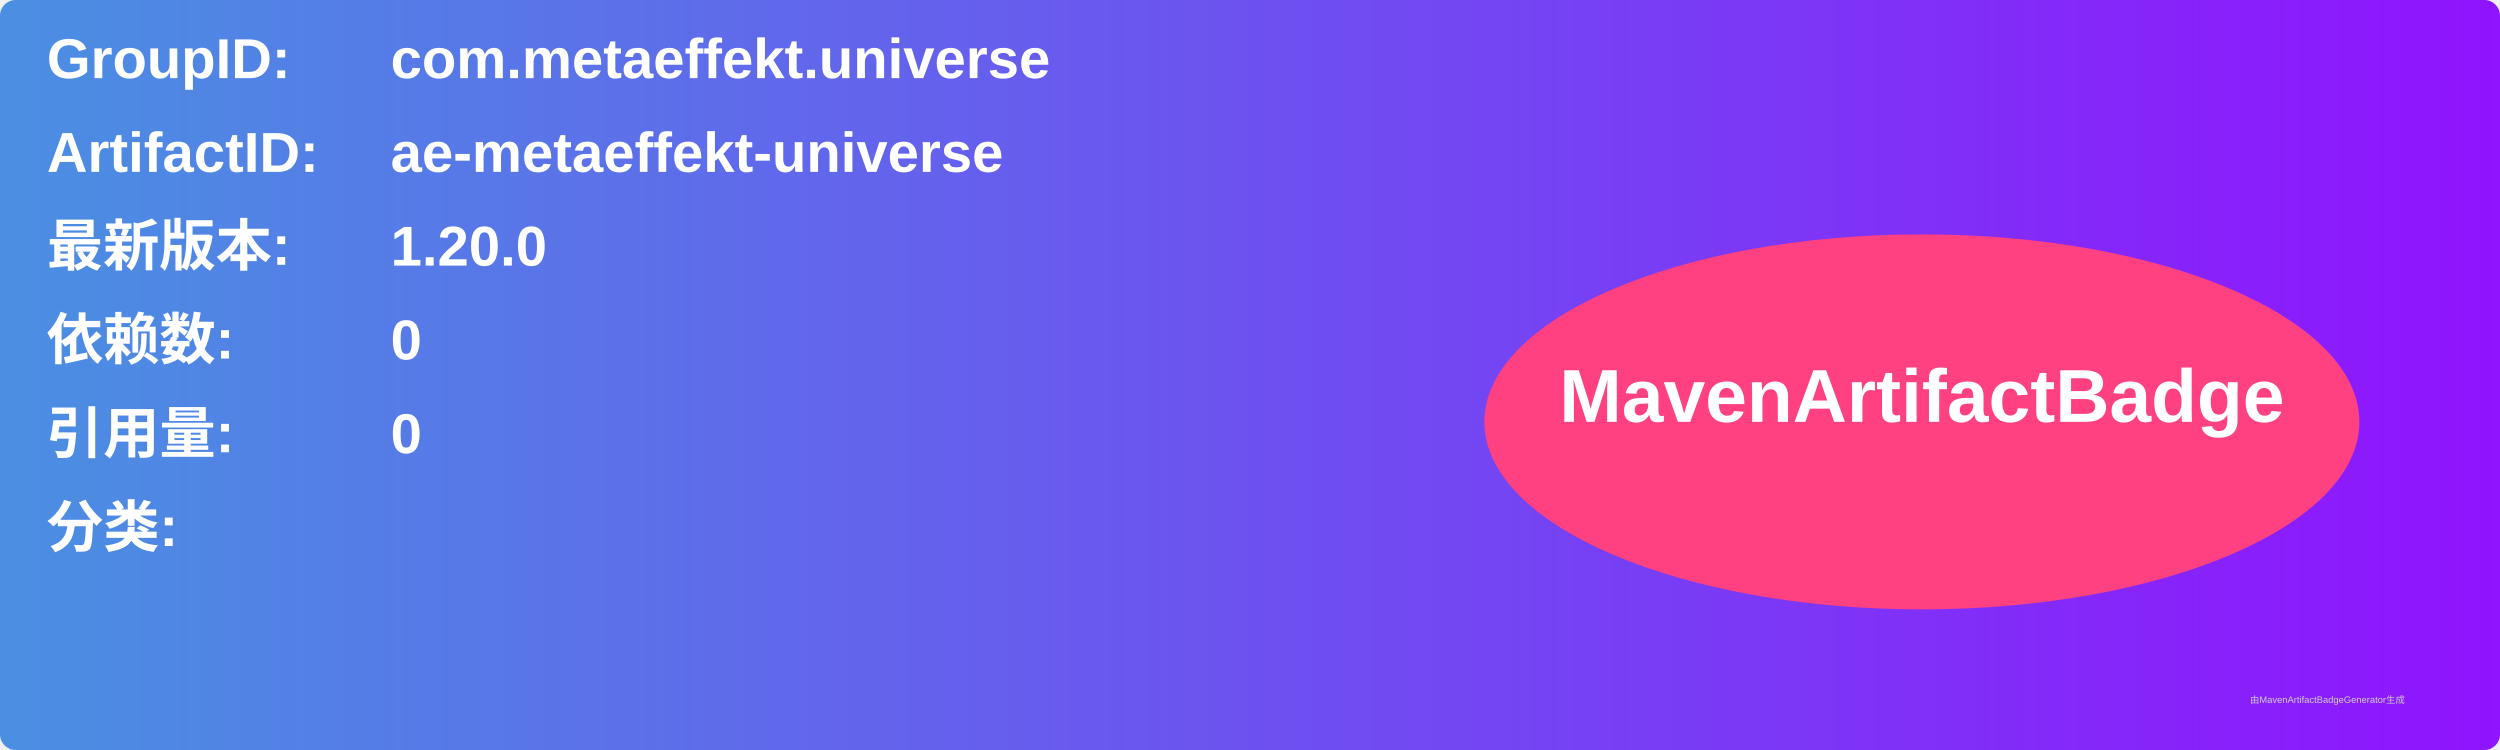
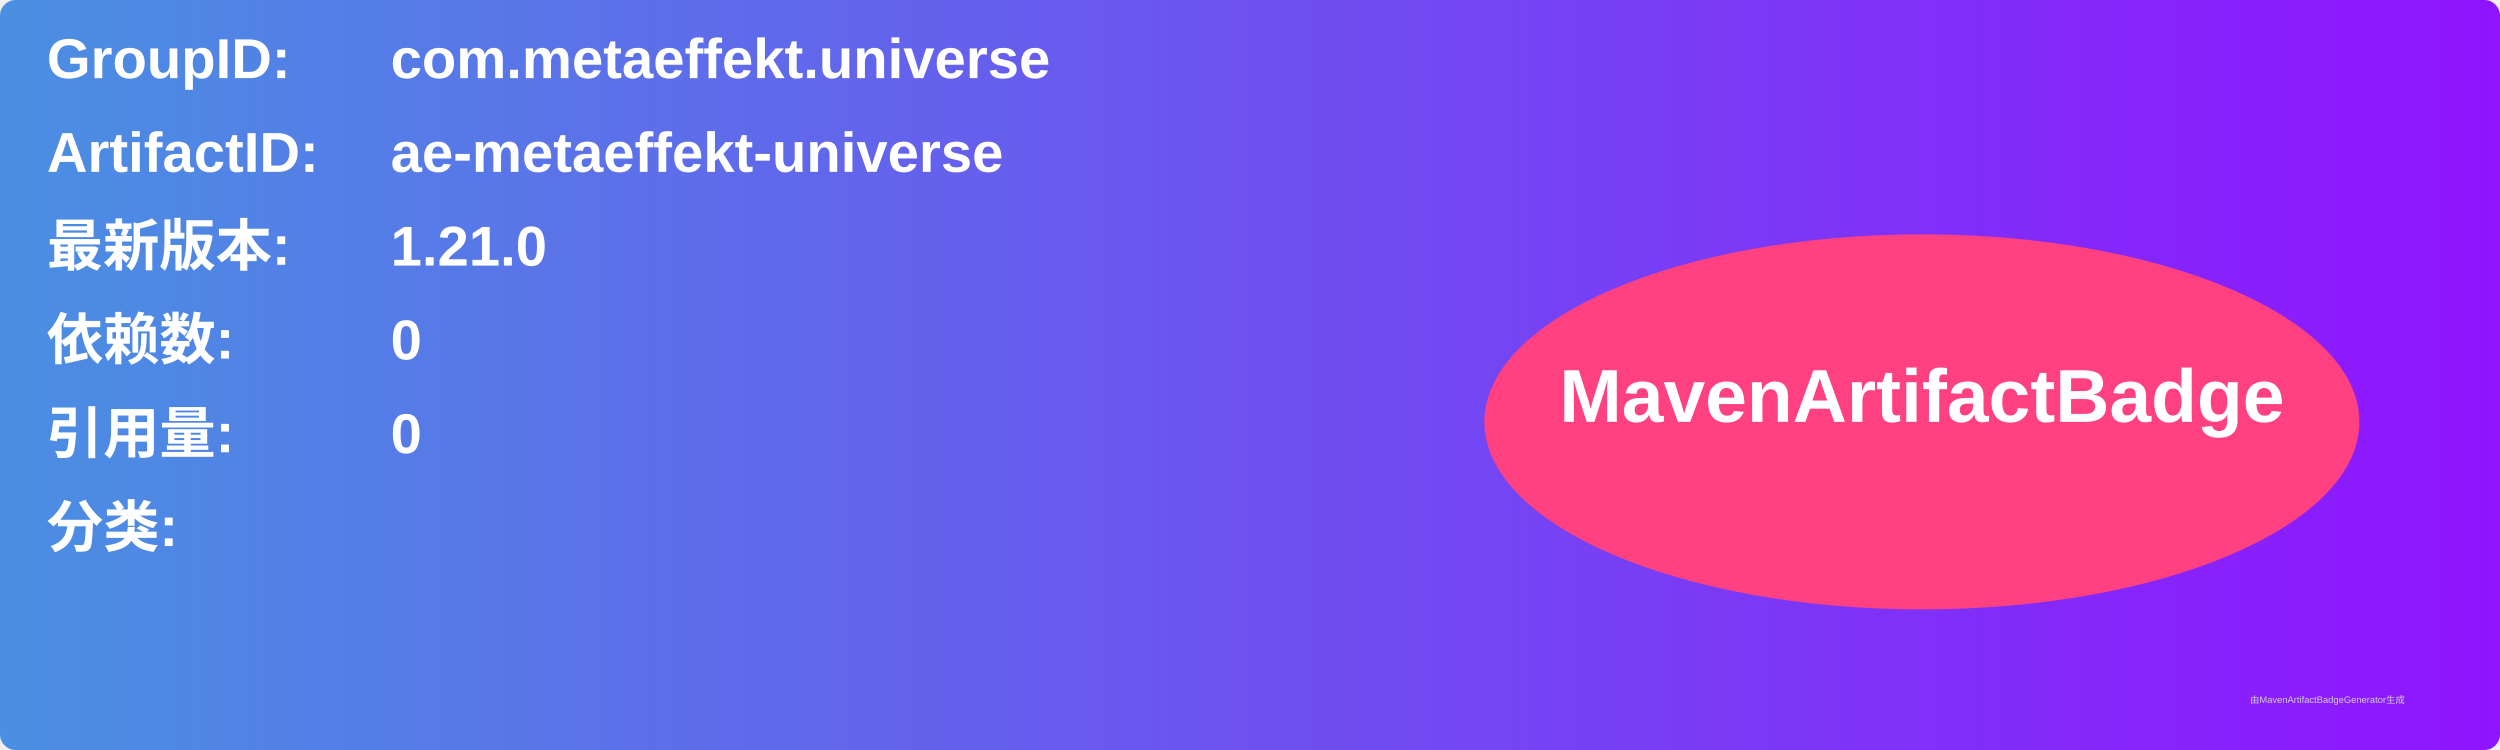
<svg xmlns="http://www.w3.org/2000/svg" width="800" height="240" viewBox="0 0 800 240">
  <linearGradient id="grad" x1="0%" y1="0%" x2="100%" y2="0%">
    <stop offset="0%" stop-color="#4a90e2" />
    <stop offset="100%" stop-color="#9013fe" />
  </linearGradient>
  <rect width="100%" height="100%" rx="5" ry="5" fill="url(#grad)" />
  <g transform="translate(15, 15)">
    <text x="0" y="10" font-family="Arial" font-size="18" fill="white" font-weight="bold" width="260">GroupID:</text>
    <text x="110" y="10" font-family="Arial" font-size="18" fill="white" font-weight="bold" width="460">com.metaeffekt.universe</text>
    <text x="0" y="40" font-family="Arial" font-size="18" fill="white" font-weight="bold" width="260">ArtifactID:</text>
    <text x="110" y="40" font-family="Arial" font-size="18" fill="white" font-weight="bold" width="460">ae-metaeffekt-universe</text>
    <text x="0" y="70" font-family="Arial" font-size="18" fill="white" font-weight="bold">最新版本:</text>
    <text x="110" y="70" font-family="Arial" font-size="18" fill="white" font-weight="bold">
-       <tspan font-weight="bold">1.20.0</tspan>
+       <tspan font-weight="bold">1.21.0</tspan>
    </text>
    <text x="0" y="100" font-family="Arial" font-size="18" fill="white" font-weight="bold">依赖数: </text>
    <text x="110" y="100" font-family="Arial" font-size="18" fill="white">
      <tspan font-weight="bold">0</tspan>
    </text>
    <text x="0" y="130" font-family="Arial" font-size="18" fill="white" font-weight="bold">引用量: </text>
    <text x="110" y="130" font-family="Arial" font-size="18" fill="white">
      <tspan font-weight="bold">0</tspan>
    </text>
    <text x="0" y="160" font-family="Arial" font-size="18" fill="white" font-weight="bold">分类:</text>
    <text x="10" y="190" font-family="Arial" font-size="10" fill="white">
      <tspan font-weight="bold" />
    </text>
    <ellipse cx="600" cy="120" rx="140" ry="60" fill="#ff4081" />
    <text x="600" y="120" text-anchor="middle" font-family="Arial" font-size="24" fill="white" font-weight="bold">MavenArtifactBadge</text>
  </g>
  <text x="720" y="225" font-family="Arial" font-size="3" fill="#d0d0d0">由MavenArtifactBadgeGenerator生成</text>
</svg>
